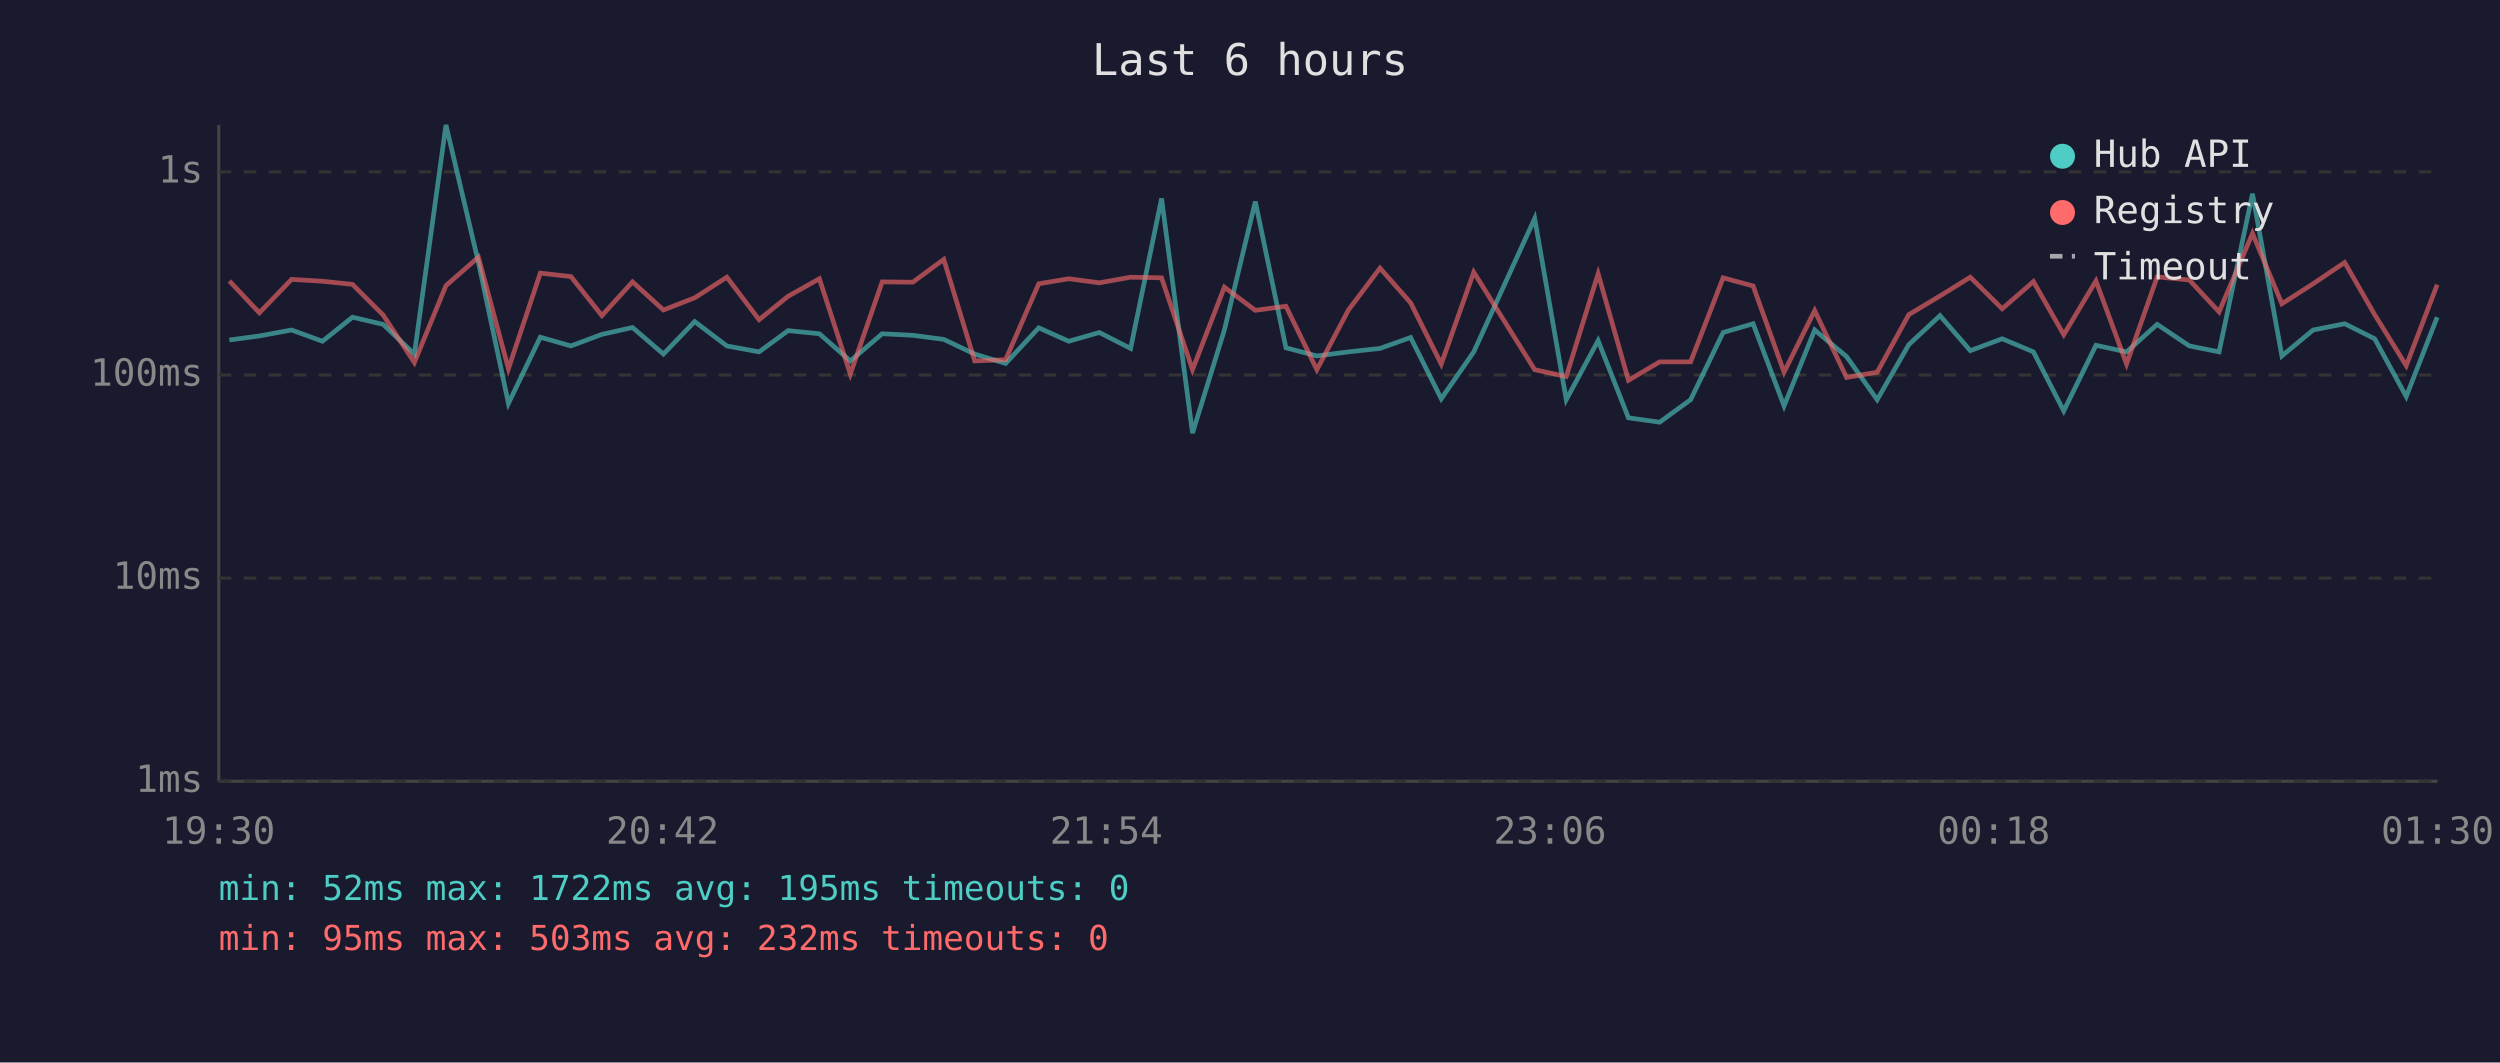
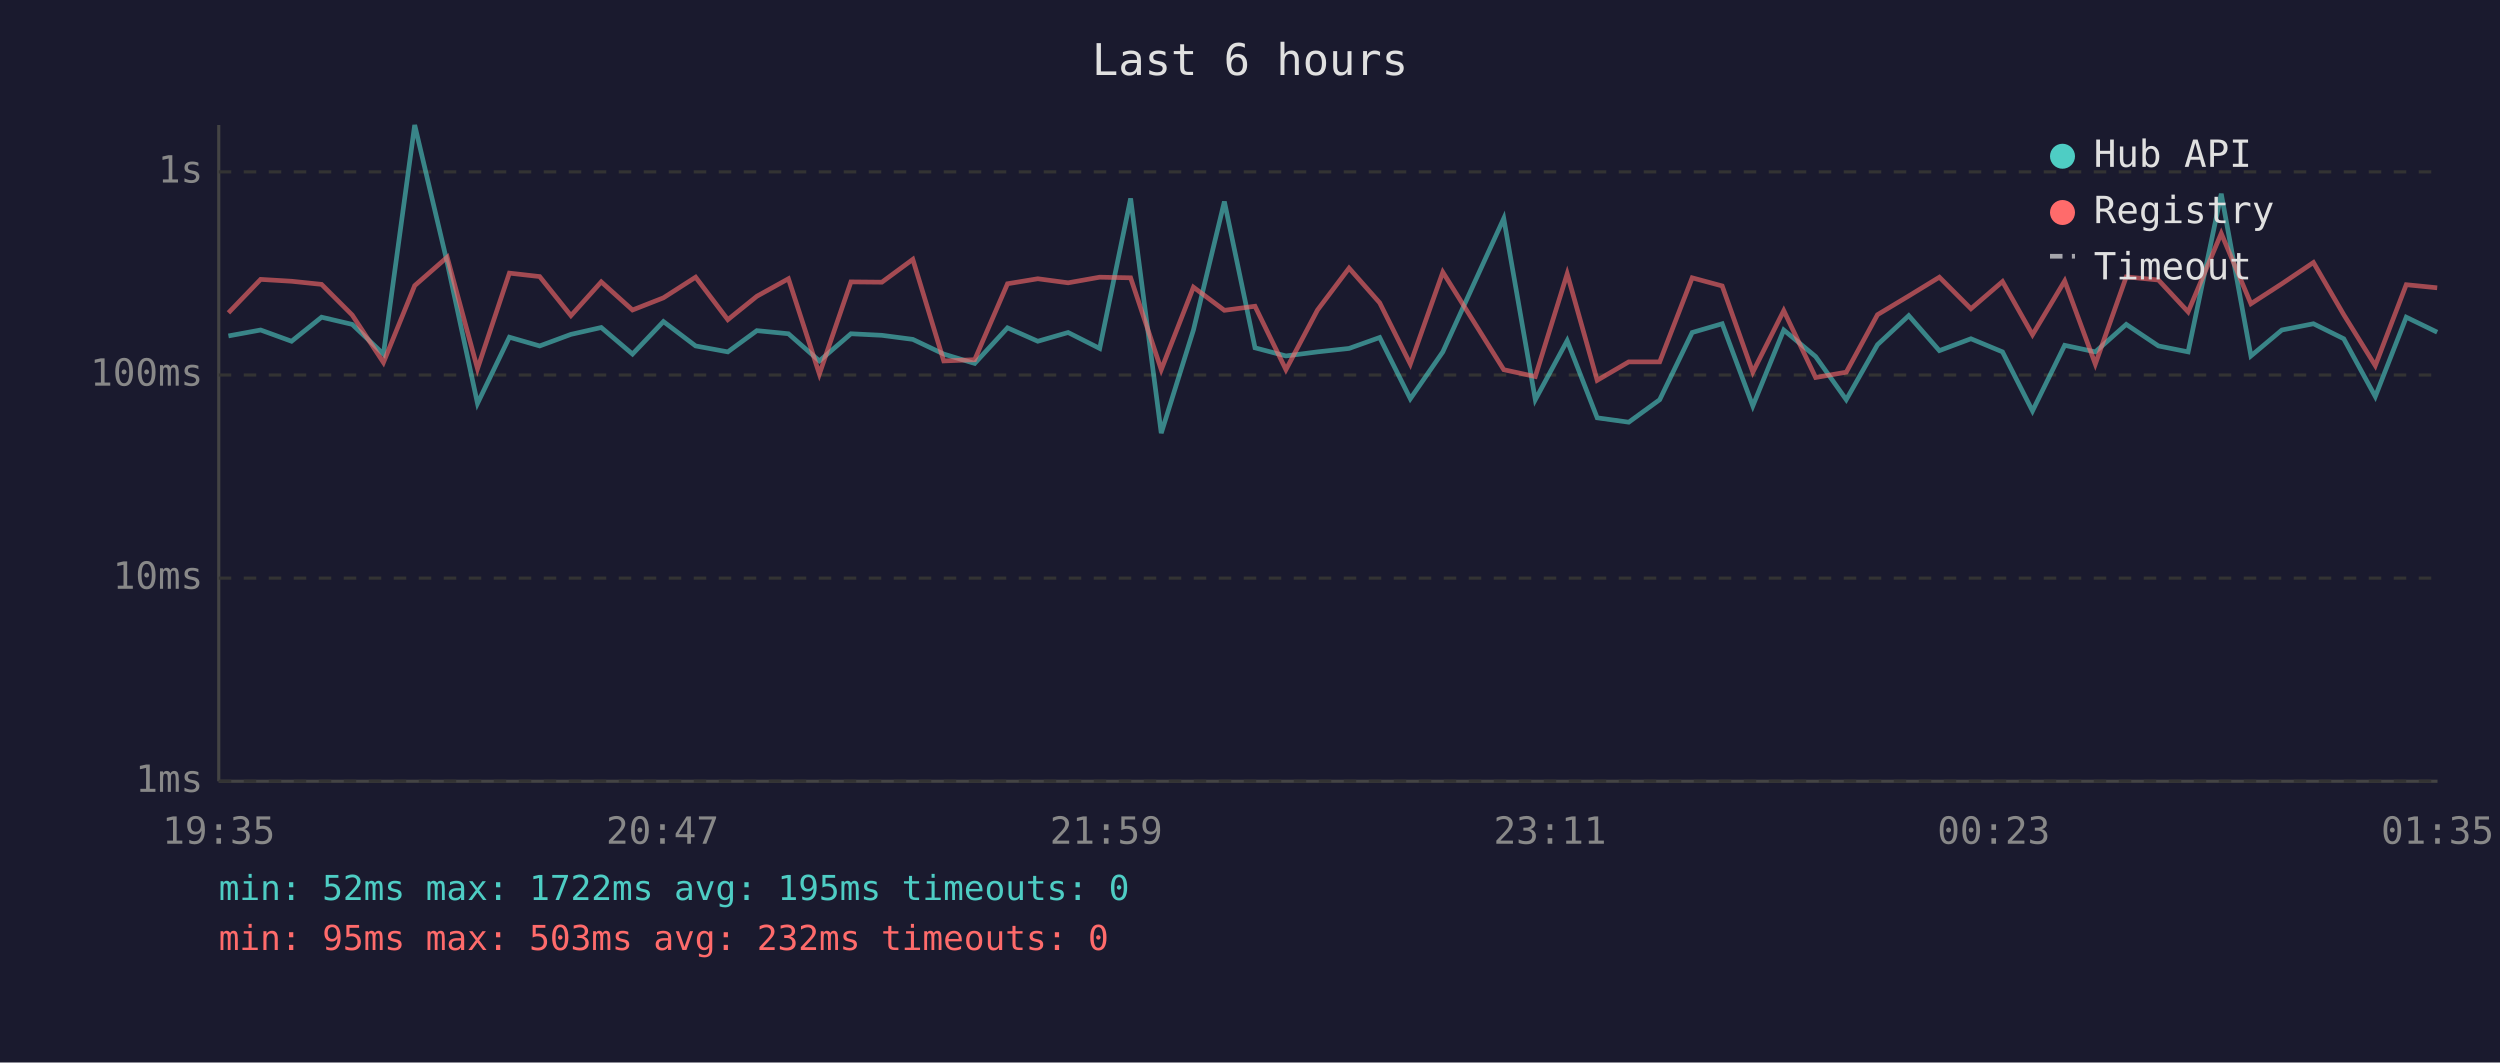
<svg xmlns="http://www.w3.org/2000/svg" viewBox="0 0 800 340" font-family="monospace" font-size="12">
  <rect width="800" height="340" fill="#1a1a2e" />
  <text x="400" y="24" fill="#e0e0e0" font-size="14" text-anchor="middle">Last 6 hours</text>
  <line x1="70" y1="40" x2="70" y2="250" stroke="#444" stroke-width="1" />
  <line x1="70" y1="250" x2="780" y2="250" stroke="#444" stroke-width="1" />
  <line x1="70" y1="250" x2="780" y2="250" stroke="#333" stroke-width="1" stroke-dasharray="4" />
  <text x="65" y="250" fill="#888" text-anchor="end" dominant-baseline="middle">1ms</text>
  <line x1="70" y1="185" x2="780" y2="185" stroke="#333" stroke-width="1" stroke-dasharray="4" />
  <text x="65" y="185" fill="#888" text-anchor="end" dominant-baseline="middle">10ms</text>
  <line x1="70" y1="120" x2="780" y2="120" stroke="#333" stroke-width="1" stroke-dasharray="4" />
  <text x="65" y="120" fill="#888" text-anchor="end" dominant-baseline="middle">100ms</text>
  <line x1="70" y1="55" x2="780" y2="55" stroke="#333" stroke-width="1" stroke-dasharray="4" />
  <text x="65" y="55" fill="#888" text-anchor="end" dominant-baseline="middle">1s</text>
-   <text x="70" y="270" fill="#888" text-anchor="middle">19:30</text>
-   <text x="212" y="270" fill="#888" text-anchor="middle">20:42</text>
-   <text x="354" y="270" fill="#888" text-anchor="middle">21:54</text>
-   <text x="496" y="270" fill="#888" text-anchor="middle">23:06</text>
-   <text x="638" y="270" fill="#888" text-anchor="middle">00:18</text>
-   <text x="780" y="270" fill="#888" text-anchor="middle">01:30</text>
-   <polyline points="73.4,108.8 83.0,107.5 93.3,105.6 103.2,109.2 112.8,101.5 122.6,103.8 132.6,113.3 142.7,40.0 153.1,84.0 162.7,129.1 172.9,107.9 182.7,110.7 192.6,107.0 202.4,104.8 212.3,113.3 222.3,102.9 232.6,110.7 242.9,112.6 252.2,105.8 262.2,106.8 272.1,115.5 282.3,106.8 292.1,107.3 302.0,108.6 311.9,113.3 321.8,116.3 332.4,104.9 342.0,109.2 351.8,106.4 361.8,111.5 371.7,63.5 381.6,138.6 391.8,105.6 401.7,64.5 411.5,111.3 421.4,113.9 431.5,112.6 441.6,111.5 451.4,108.0 461.2,127.6 471.6,112.6 491.1,69.9 501.2,127.9 511.4,109.0 521.1,133.7 531.1,135.1 541.0,127.9 551.4,106.4 561.0,103.6 570.9,129.9 580.7,105.6 590.9,114.1 600.7,127.9 610.8,110.3 620.8,101.0 630.5,112.2 640.7,108.4 650.7,112.6 660.4,131.5 670.7,110.5 680.5,112.6 690.3,103.8 700.6,110.7 710.1,112.6 720.8,62.0 730.2,113.9 740.2,105.6 750.3,103.6 759.9,108.4 770.0,126.9 779.9,101.5" fill="none" stroke="#4ecdc4" stroke-width="1.5" opacity="0.6" />
-   <polyline points="73.4,89.9 83.0,100.1 93.3,89.4 103.2,90.0 112.8,91.0 122.6,100.8 132.6,116.0 142.7,91.4 153.1,82.3 162.7,118.0 172.9,87.4 182.7,88.5 192.6,101.0 202.4,90.2 212.3,99.2 222.3,95.3 232.6,88.7 242.9,102.3 252.2,94.8 262.2,89.2 272.1,119.7 282.3,90.2 292.1,90.3 302.0,83.0 311.9,115.5 321.8,115.1 332.4,90.8 342.0,89.2 351.8,90.5 361.8,88.7 371.7,88.9 381.6,118.3 391.8,91.9 401.7,99.3 411.5,98.0 421.4,118.3 431.5,99.2 441.6,85.8 451.4,96.9 461.2,116.5 471.6,87.1 491.1,118.3 501.2,120.5 511.4,87.6 521.1,121.7 531.1,115.8 541.0,115.8 551.4,88.9 561.0,91.5 570.9,119.1 580.7,99.4 590.9,120.8 600.7,119.1 610.8,100.7 620.8,94.7 630.5,88.7 640.7,98.8 650.7,90.1 660.4,107.1 670.7,89.9 680.5,116.5 690.3,88.6 700.6,89.6 710.1,99.8 720.8,74.7 730.2,97.2 740.2,90.8 750.3,84.0 759.9,100.7 770.0,117.0 779.9,91.1" fill="none" stroke="#ff6b6b" stroke-width="1.5" opacity="0.6" />
+   <text x="70" y="270" fill="#888" text-anchor="middle">19:35</text>
+   <text x="212" y="270" fill="#888" text-anchor="middle">20:47</text>
+   <text x="354" y="270" fill="#888" text-anchor="middle">21:59</text>
+   <text x="496" y="270" fill="#888" text-anchor="middle">23:11</text>
+   <text x="638" y="270" fill="#888" text-anchor="middle">00:23</text>
+   <text x="780" y="270" fill="#888" text-anchor="middle">01:35</text>
+   <polyline points="73.1,107.5 83.4,105.6 93.3,109.2 102.9,101.5 112.7,103.8 122.7,113.3 132.7,40.0 143.1,84.0 152.8,129.1 163.0,107.9 172.7,110.7 182.7,107.0 192.4,104.8 202.4,113.3 212.3,102.9 222.6,110.7 232.9,112.6 242.2,105.8 252.3,106.8 262.2,115.5 272.3,106.8 282.2,107.3 292.1,108.6 302.0,113.3 311.9,116.3 322.4,104.9 332.1,109.2 341.8,106.4 351.9,111.5 361.8,63.5 371.6,138.6 381.9,105.6 391.8,64.5 401.6,111.3 411.5,113.9 421.6,112.6 431.7,111.5 441.5,108.0 451.3,127.6 461.7,112.6 481.2,69.9 491.3,127.9 501.5,109.0 511.1,133.7 521.2,135.1 531.1,127.9 541.5,106.4 551.1,103.6 560.9,129.9 570.8,105.6 581.0,114.1 590.8,127.9 600.8,110.3 610.8,101.0 620.6,112.2 630.7,108.4 640.8,112.6 650.4,131.5 660.7,110.5 670.5,112.6 680.4,103.8 690.7,110.7 700.2,112.6 710.8,62.0 720.3,113.9 730.2,105.6 740.3,103.6 750.0,108.4 760.1,126.9 770.0,101.5 779.9,106.3" fill="none" stroke="#4ecdc4" stroke-width="1.5" opacity="0.6" />
+   <polyline points="73.1,100.1 83.4,89.4 93.3,90.0 102.9,91.0 112.7,100.8 122.7,116.0 132.7,91.4 143.1,82.3 152.8,118.0 163.0,87.4 172.7,88.5 182.7,101.0 192.4,90.2 202.4,99.2 212.3,95.3 222.6,88.7 232.9,102.3 242.2,94.8 252.3,89.2 262.2,119.7 272.3,90.2 282.2,90.3 292.1,83.0 302.0,115.5 311.9,115.1 322.4,90.8 332.1,89.2 341.8,90.5 351.9,88.7 361.8,88.9 371.6,118.3 381.9,91.9 391.8,99.3 401.6,98.0 411.5,118.3 421.6,99.2 431.7,85.8 441.5,96.9 451.3,116.5 461.7,87.1 481.2,118.3 491.3,120.5 501.5,87.6 511.1,121.7 521.2,115.8 531.1,115.8 541.5,88.9 551.1,91.5 560.9,119.1 570.8,99.4 581.0,120.8 590.8,119.1 600.8,100.7 610.8,94.7 620.6,88.7 630.7,98.8 640.8,90.1 650.4,107.1 660.7,89.9 670.5,116.5 680.4,88.6 690.7,89.6 700.2,99.8 710.8,74.7 720.3,97.2 730.2,90.8 740.3,84.0 750.0,100.7 760.1,117.0 770.0,91.1 779.9,92.1" fill="none" stroke="#ff6b6b" stroke-width="1.5" opacity="0.6" />
  <circle cx="660" cy="50" r="4" fill="#4ecdc4" />
  <text x="670" y="50" fill="#e0e0e0" dominant-baseline="middle">Hub API</text>
  <circle cx="660" cy="68" r="4" fill="#ff6b6b" />
  <text x="670" y="68" fill="#e0e0e0" dominant-baseline="middle">Registry</text>
  <line x1="656" y1="82" x2="664" y2="82" stroke="#e0e0e0" stroke-width="1.5" stroke-dasharray="4,3" opacity="0.7" />
  <text x="670" y="86" fill="#e0e0e0" dominant-baseline="middle">Timeout</text>
  <text x="70" y="288" fill="#4ecdc4" font-size="11">min: 52ms  max: 1722ms  avg: 195ms  timeouts: 0</text>
  <text x="70" y="304" fill="#ff6b6b" font-size="11">min: 95ms  max: 503ms  avg: 232ms  timeouts: 0</text>
</svg>
